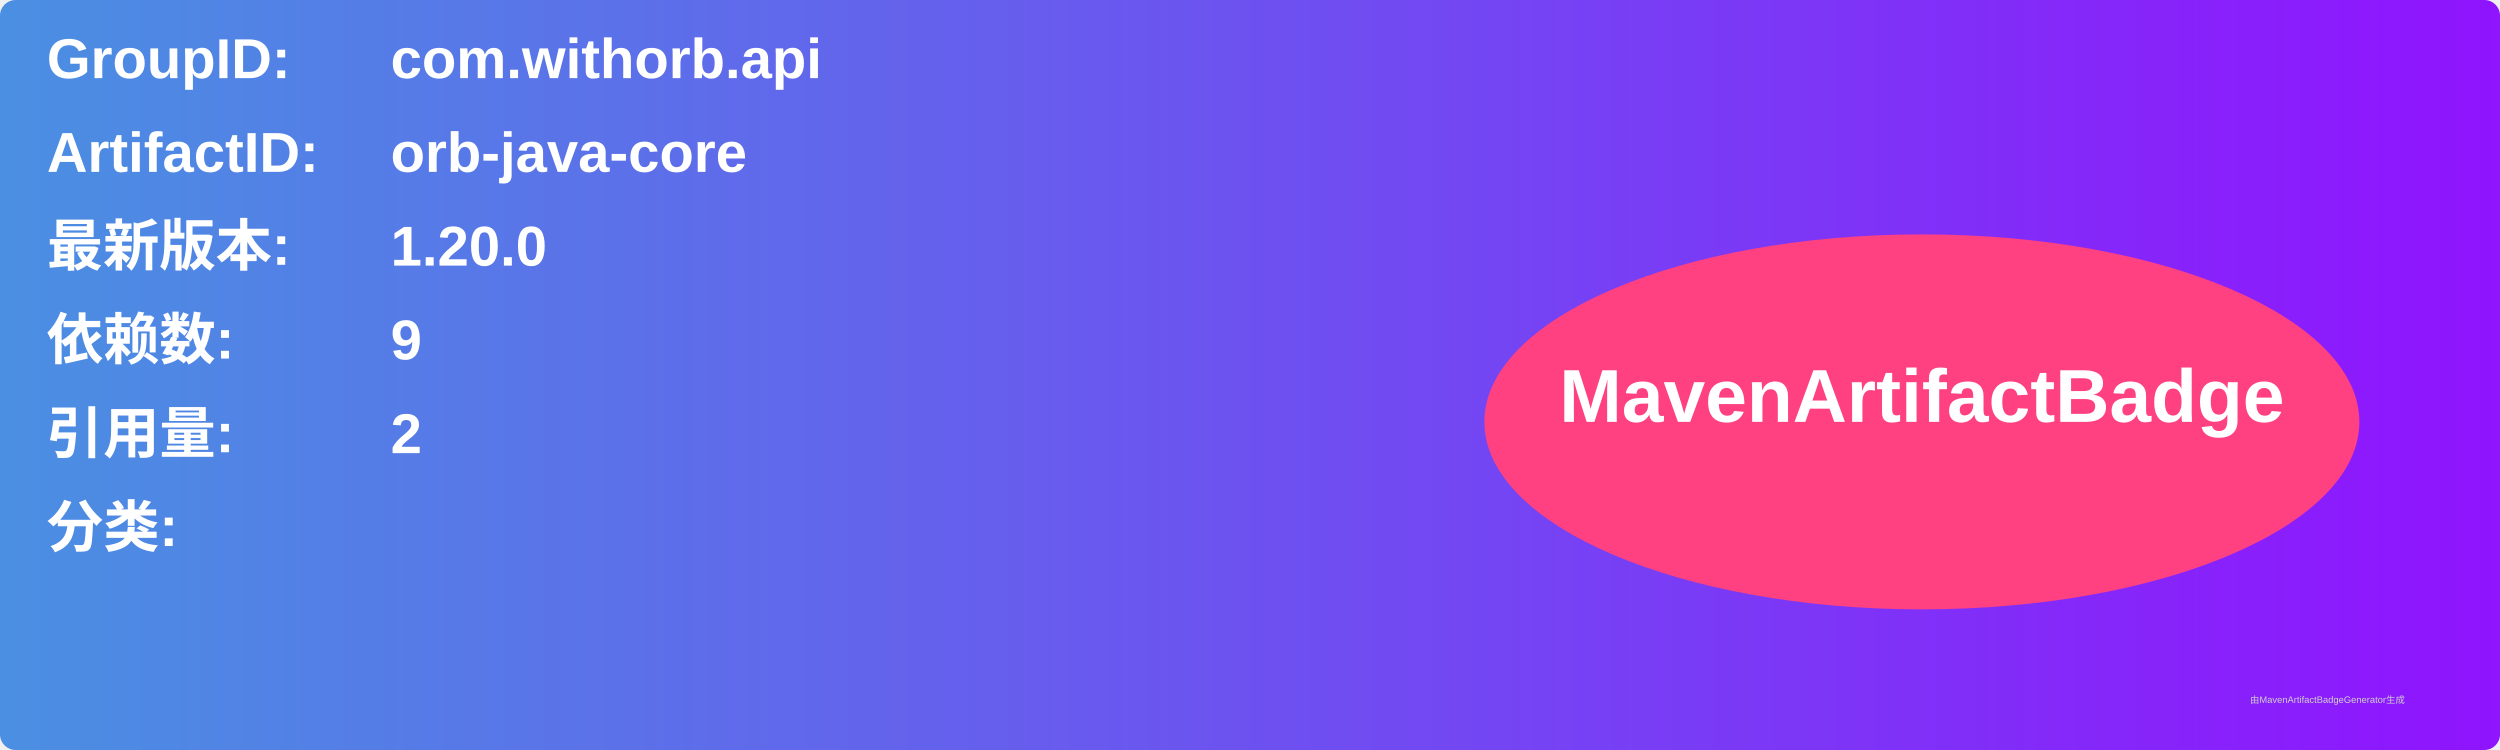
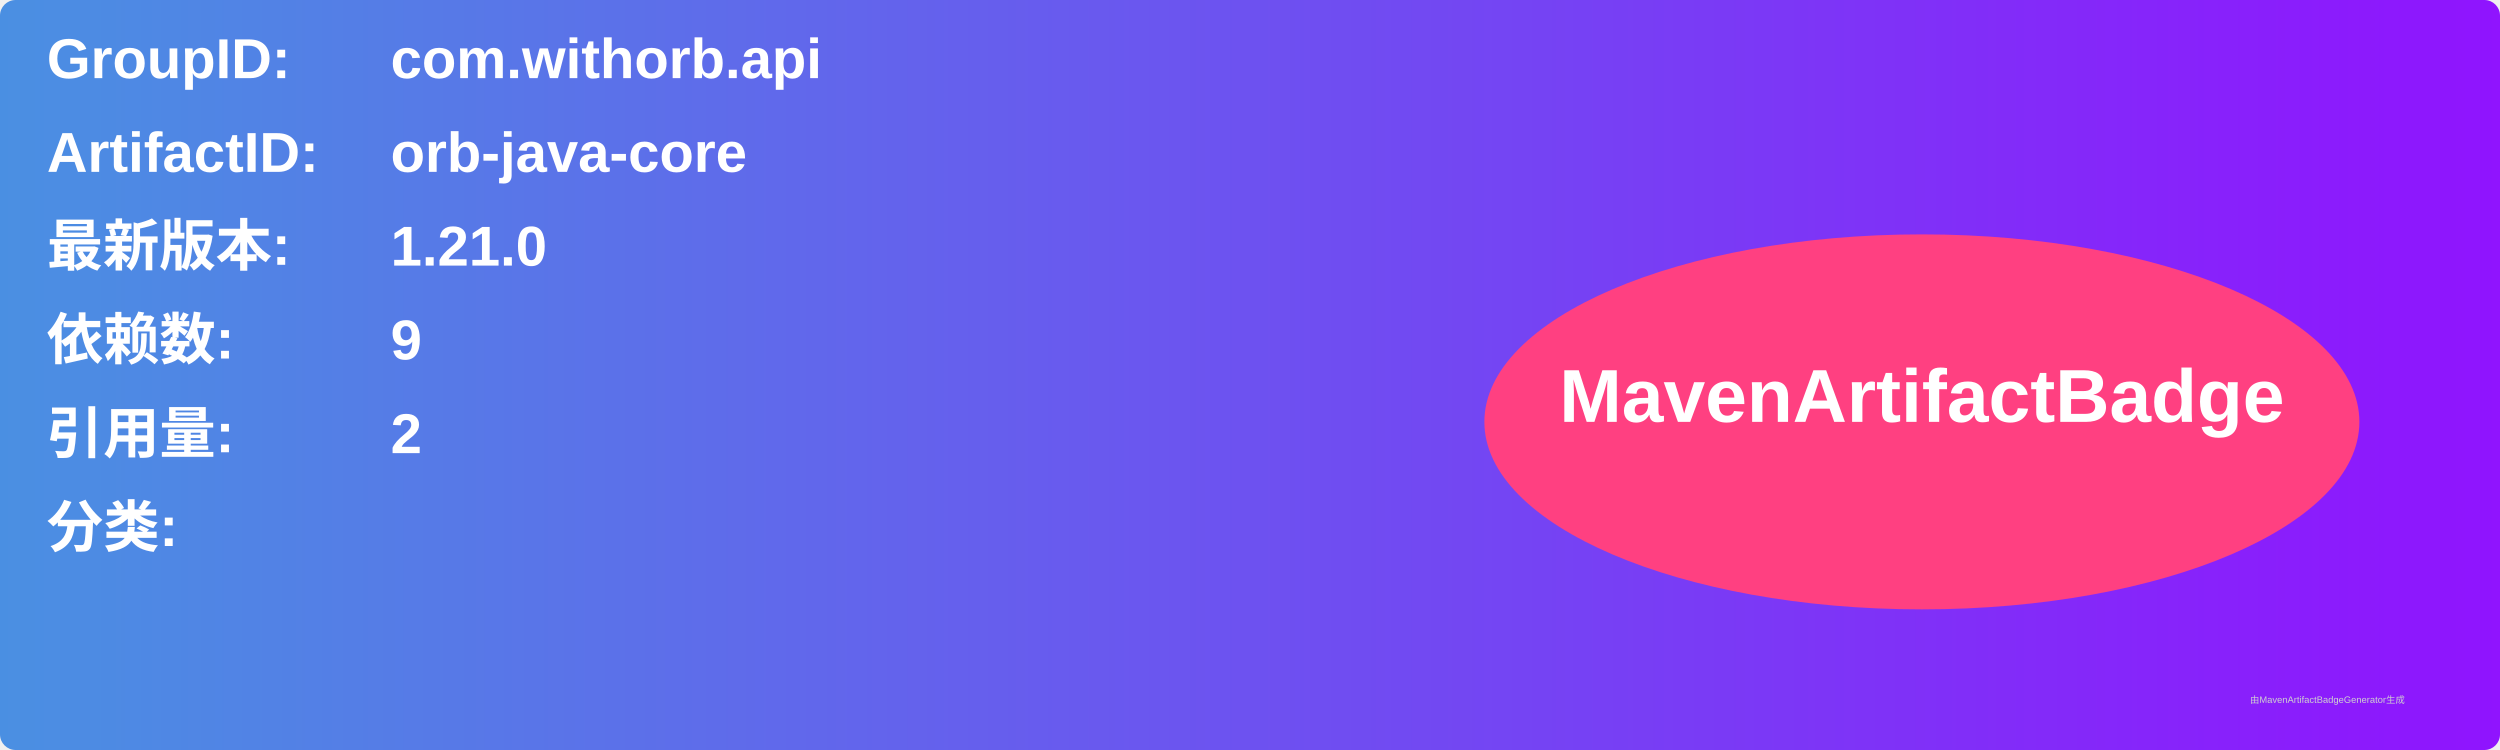
<svg xmlns="http://www.w3.org/2000/svg" width="800" height="240" viewBox="0 0 800 240">
  <linearGradient id="grad" x1="0%" y1="0%" x2="100%" y2="0%">
    <stop offset="0%" stop-color="#4a90e2" />
    <stop offset="100%" stop-color="#9013fe" />
  </linearGradient>
  <rect width="100%" height="100%" rx="5" ry="5" fill="url(#grad)" />
  <g transform="translate(15, 15)">
    <text x="0" y="10" font-family="Arial" font-size="18" fill="white" font-weight="bold" width="260">GroupID:</text>
    <text x="110" y="10" font-family="Arial" font-size="18" fill="white" font-weight="bold" width="460">com.withorb.api</text>
    <text x="0" y="40" font-family="Arial" font-size="18" fill="white" font-weight="bold" width="260">ArtifactID:</text>
    <text x="110" y="40" font-family="Arial" font-size="18" fill="white" font-weight="bold" width="460">orb-java-core</text>
    <text x="0" y="70" font-family="Arial" font-size="18" fill="white" font-weight="bold">最新版本:</text>
    <text x="110" y="70" font-family="Arial" font-size="18" fill="white" font-weight="bold">
-       <tspan font-weight="bold">1.20.0</tspan>
+       <tspan font-weight="bold">1.21.0</tspan>
    </text>
    <text x="0" y="100" font-family="Arial" font-size="18" fill="white" font-weight="bold">依赖数: </text>
    <text x="110" y="100" font-family="Arial" font-size="18" fill="white">
      <tspan font-weight="bold">9</tspan>
    </text>
    <text x="0" y="130" font-family="Arial" font-size="18" fill="white" font-weight="bold">引用量: </text>
    <text x="110" y="130" font-family="Arial" font-size="18" fill="white">
      <tspan font-weight="bold">2</tspan>
    </text>
    <text x="0" y="160" font-family="Arial" font-size="18" fill="white" font-weight="bold">分类:</text>
    <text x="10" y="190" font-family="Arial" font-size="10" fill="white">
      <tspan font-weight="bold" />
    </text>
    <ellipse cx="600" cy="120" rx="140" ry="60" fill="#ff4081" />
    <text x="600" y="120" text-anchor="middle" font-family="Arial" font-size="24" fill="white" font-weight="bold">MavenArtifactBadge</text>
  </g>
  <text x="720" y="225" font-family="Arial" font-size="3" fill="#d0d0d0">由MavenArtifactBadgeGenerator生成</text>
</svg>
